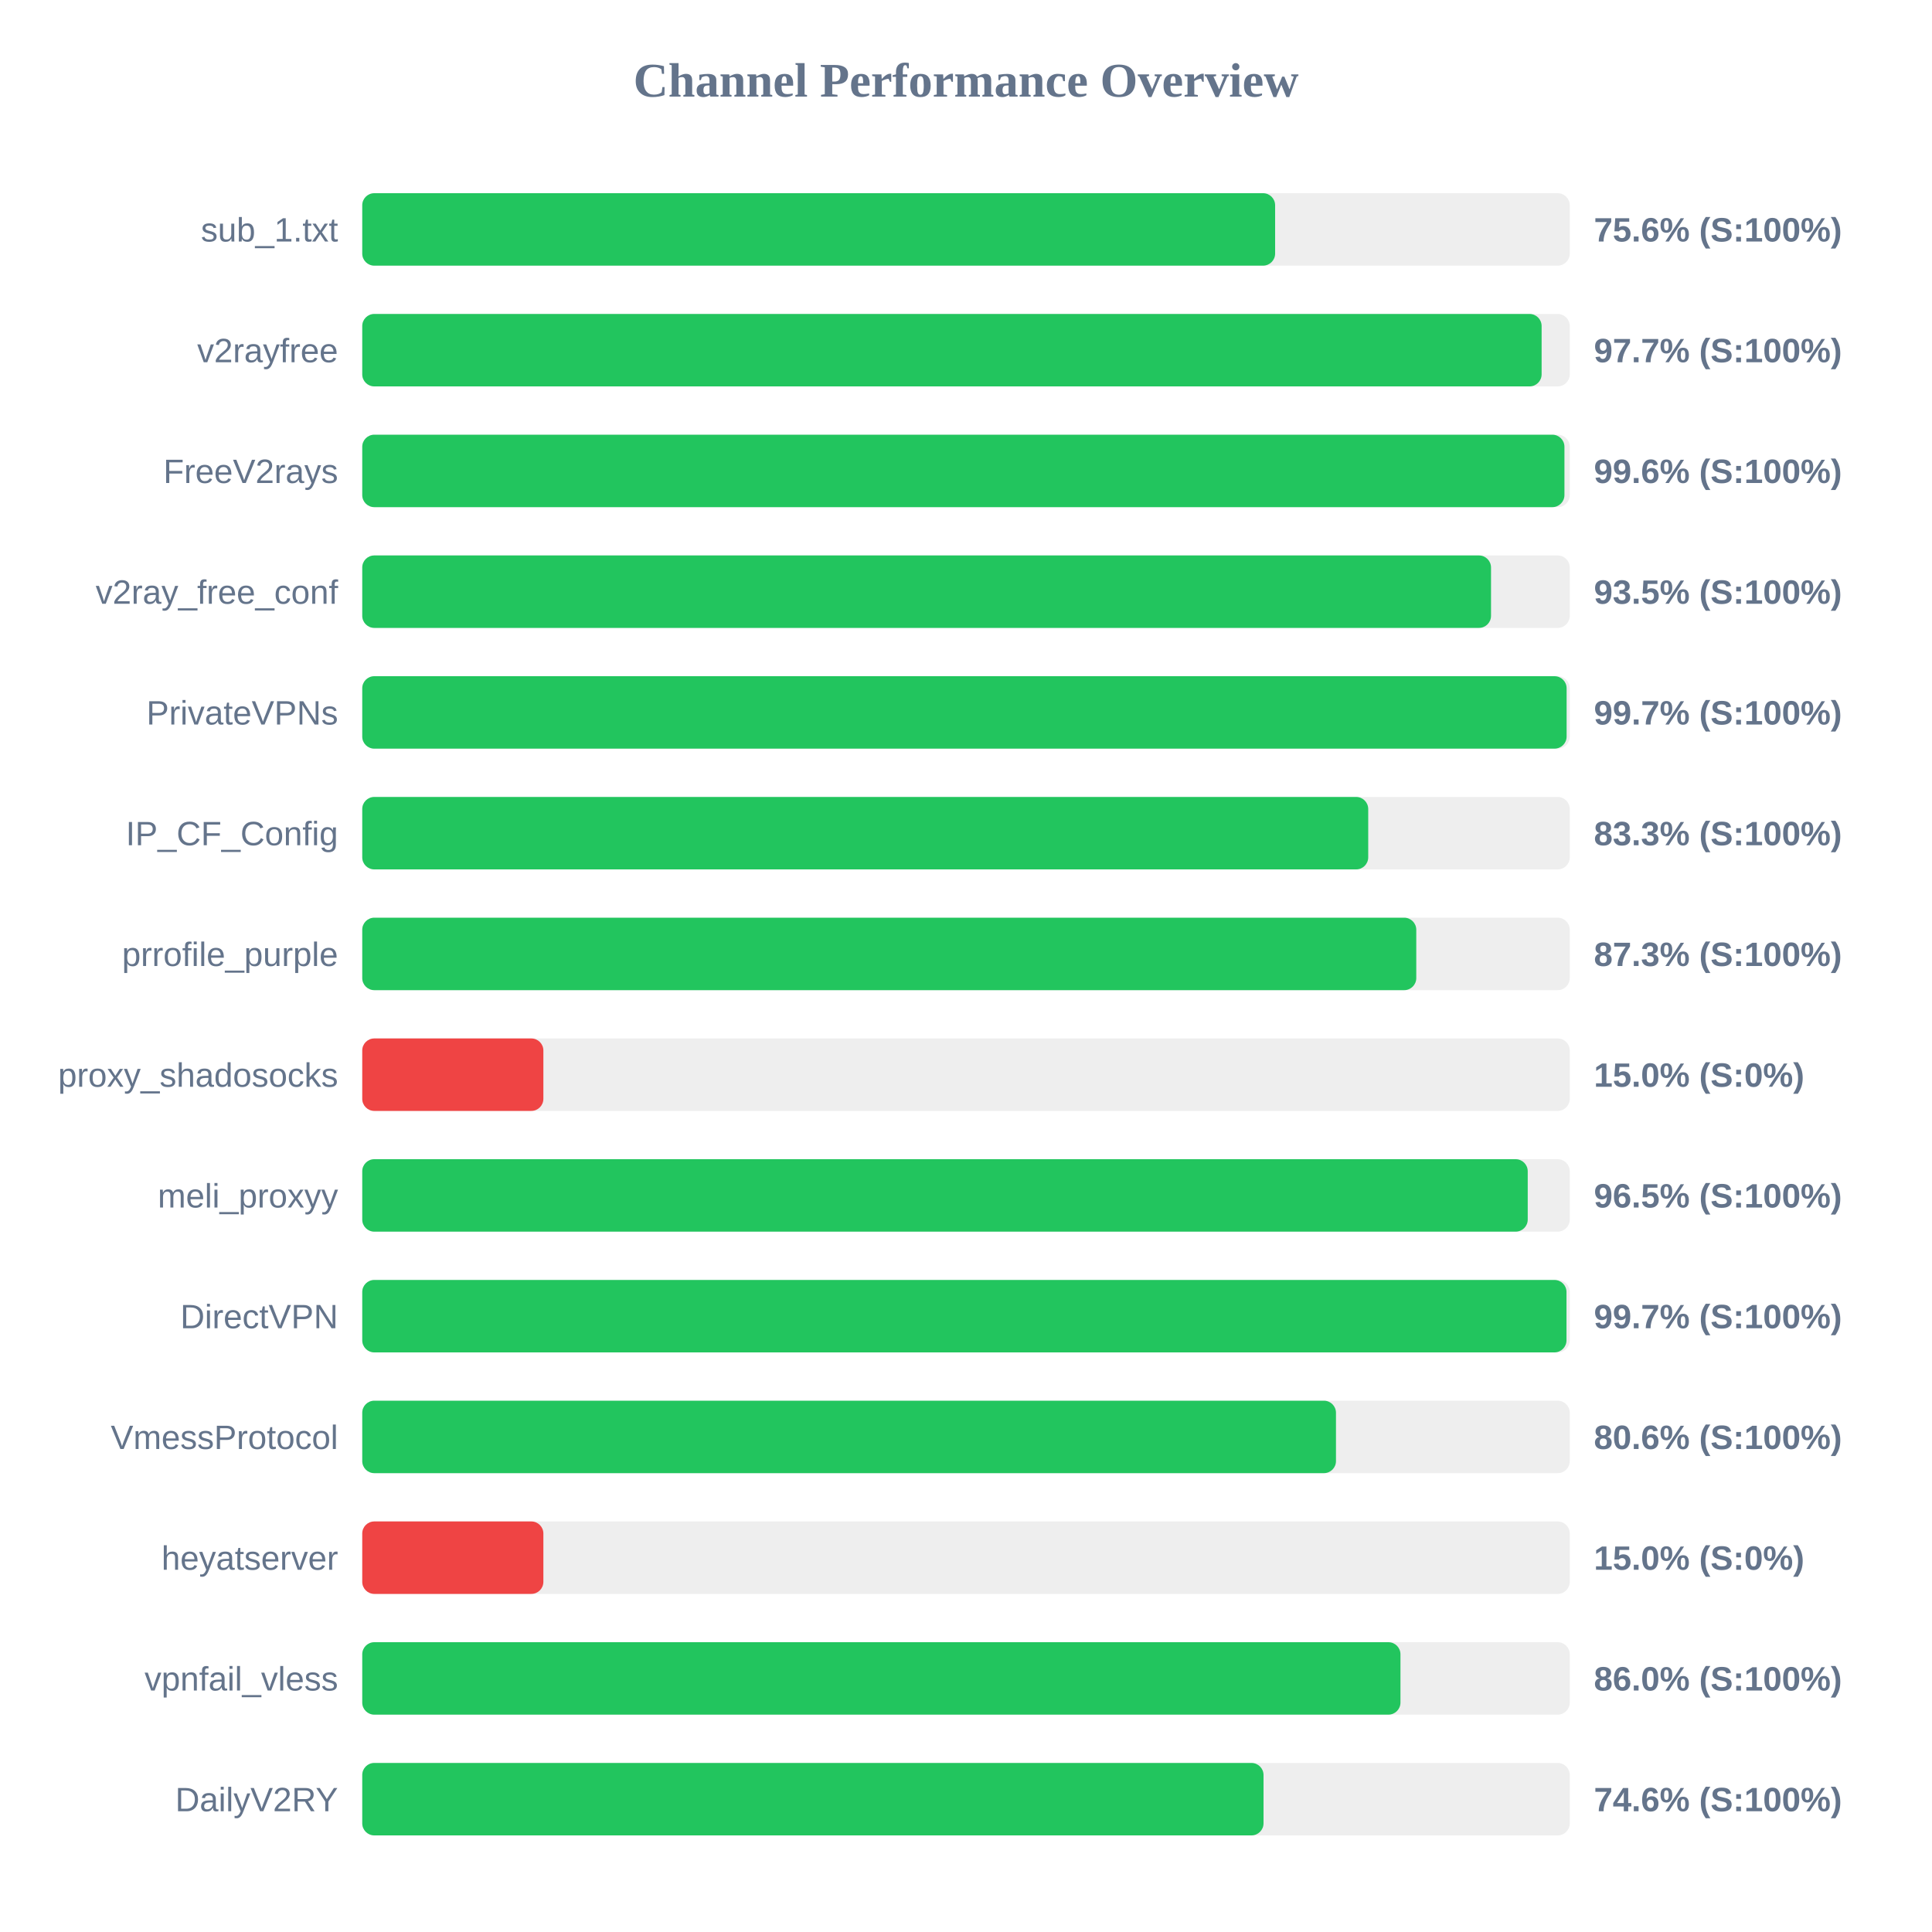
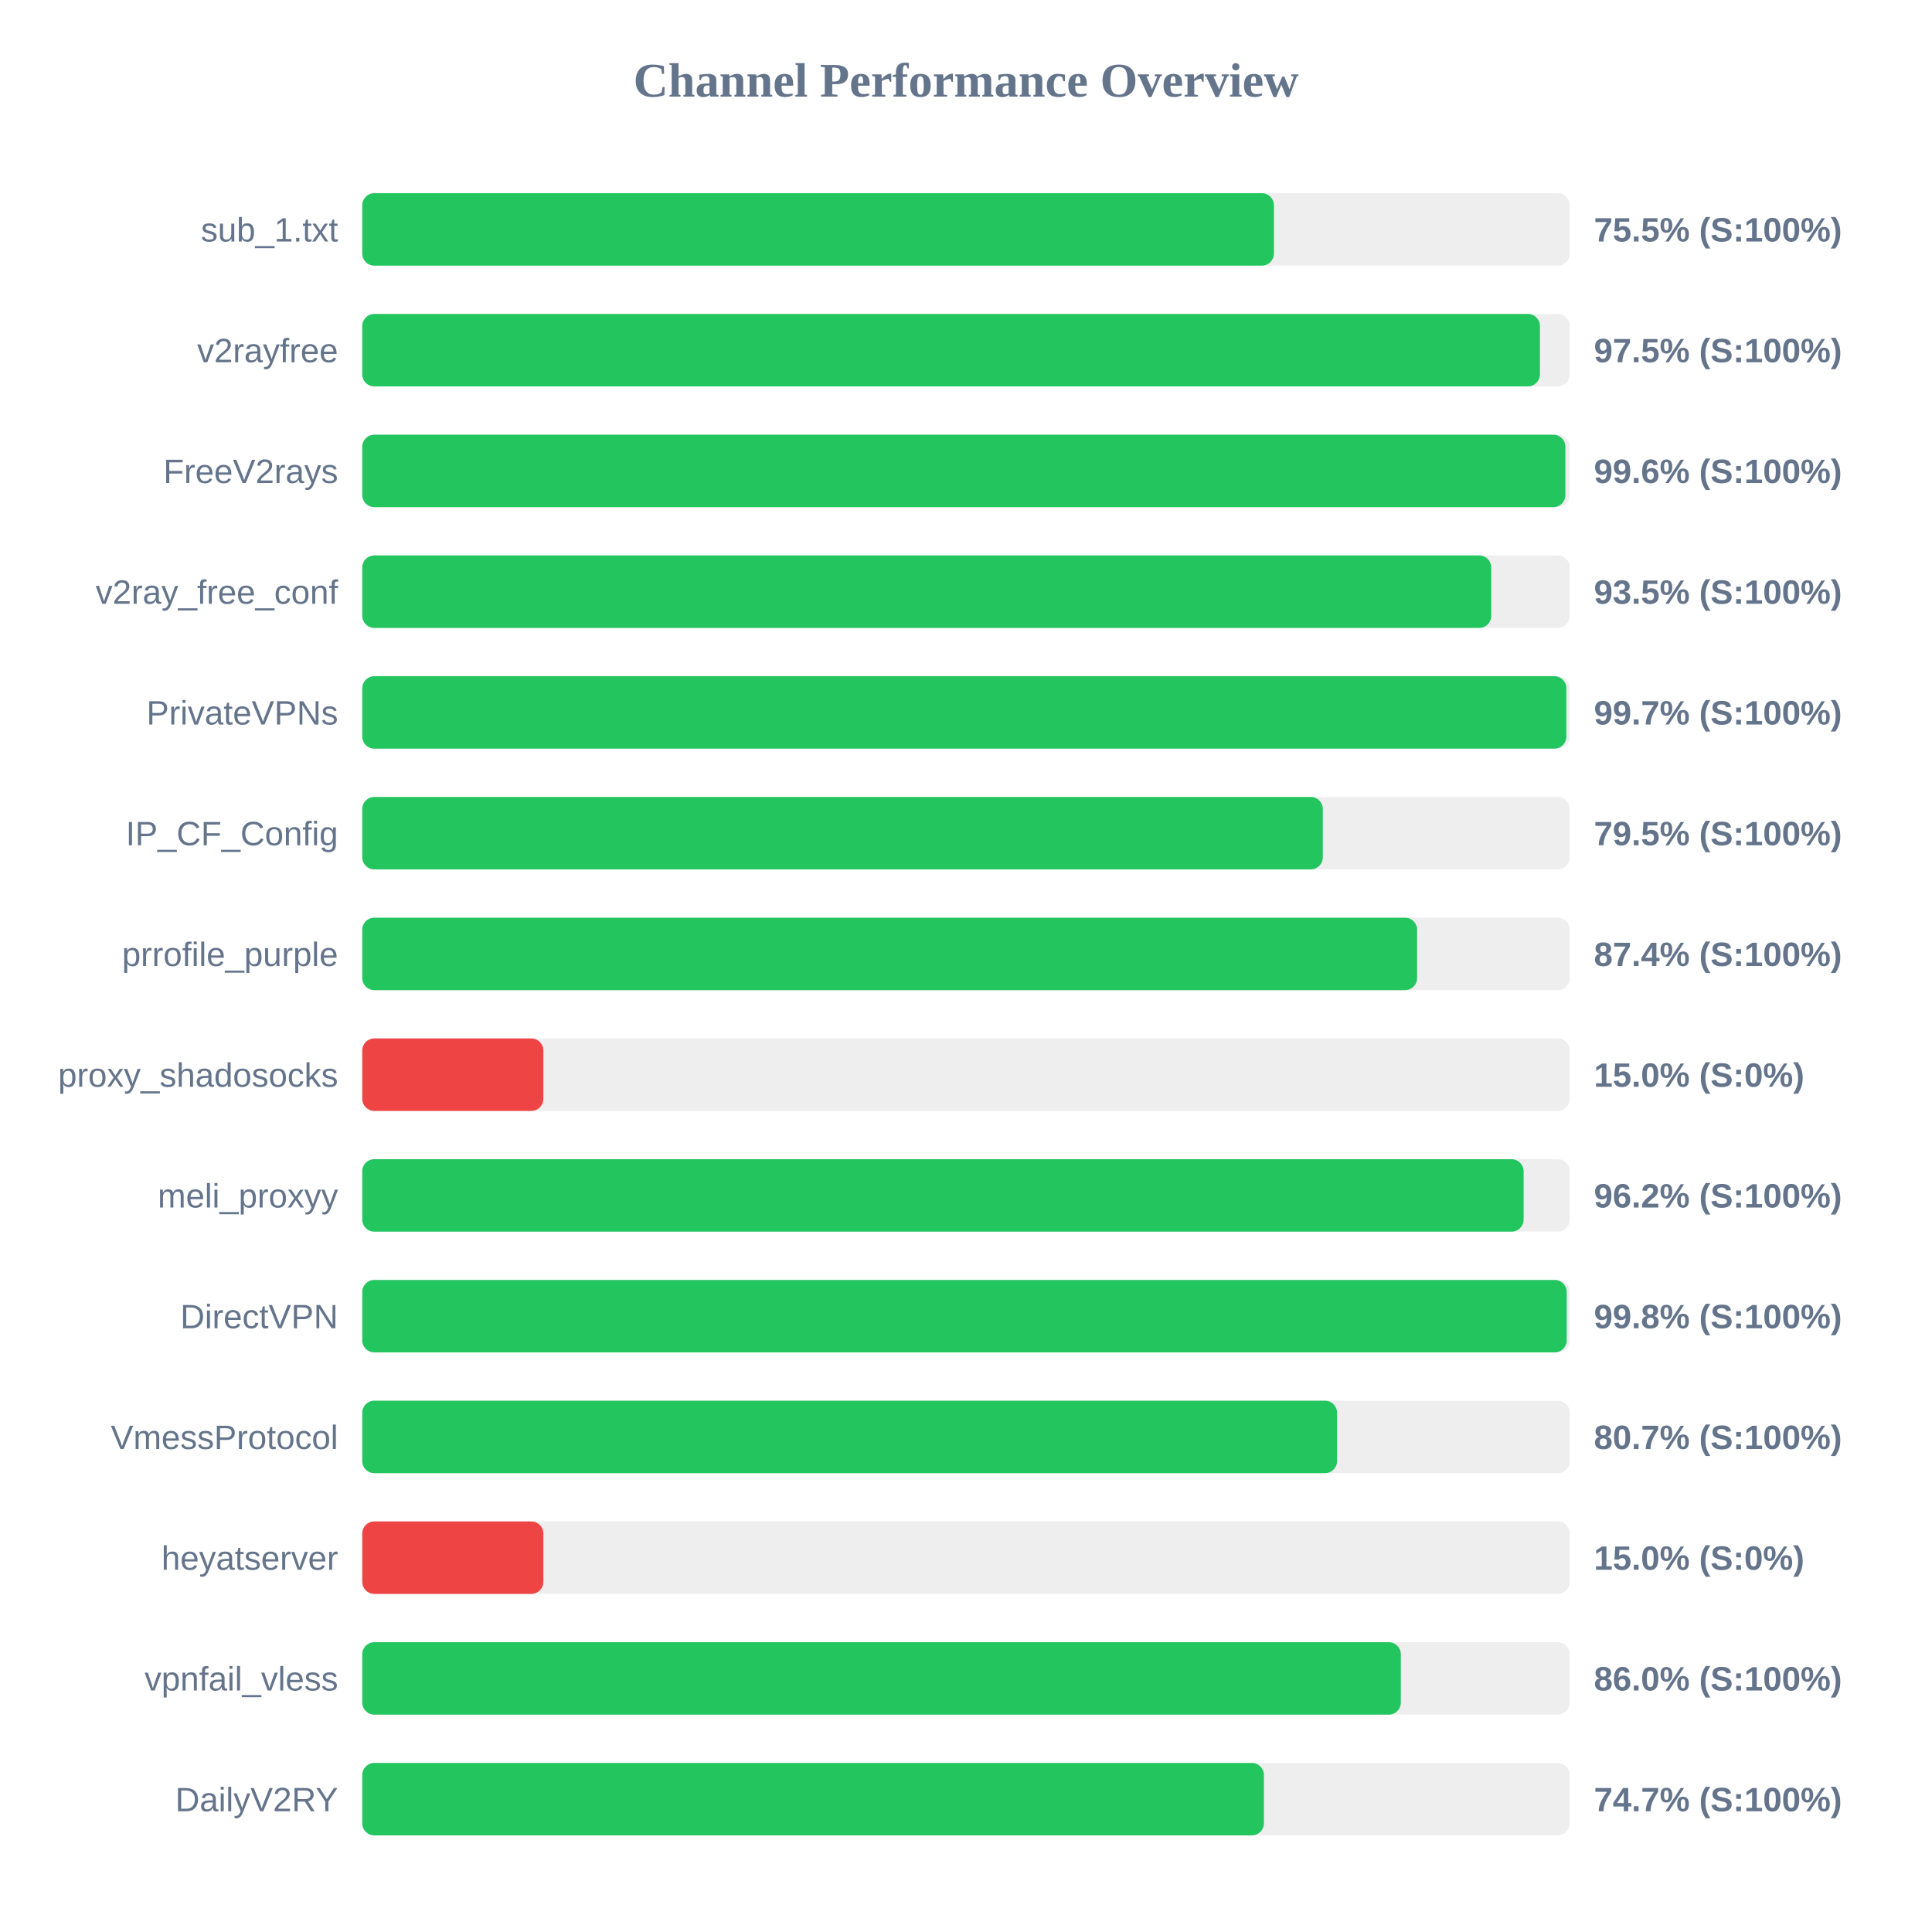
<svg xmlns="http://www.w3.org/2000/svg" width="800" height="800" version="1.1">
  <style>
        .row { font: 14px Arial; fill: #64748b; }
        .score { font: bold 14px Arial; fill: #64748b; }
    </style>
  <text x="400" y="40" text-anchor="middle" font-size="20px" font-weight="bold" fill="#64748b">Channel Performance Overview</text>
  <rect x="150" y="80" width="500" height="30" fill="#eee" rx="5" />
-   <rect x="150" y="80" width="378.0" height="30" fill="#22c55e" rx="5" />
+   <rect x="150" y="80" width="377.5" height="30" fill="#22c55e" rx="5" />
  <text x="140" y="100" text-anchor="end" class="row">sub_1.txt</text>
-   <text x="660" y="100" text-anchor="start" class="score">75.6% (S:100%)</text>
+   <text x="660" y="100" text-anchor="start" class="score">75.5% (S:100%)</text>
  <rect x="150" y="130" width="500" height="30" fill="#eee" rx="5" />
-   <rect x="150" y="130" width="488.35" height="30" fill="#22c55e" rx="5" />
+   <rect x="150" y="130" width="487.65" height="30" fill="#22c55e" rx="5" />
  <text x="140" y="150" text-anchor="end" class="row">v2rayfree</text>
-   <text x="660" y="150" text-anchor="start" class="score">97.7% (S:100%)</text>
+   <text x="660" y="150" text-anchor="start" class="score">97.5% (S:100%)</text>
  <rect x="150" y="180" width="500" height="30" fill="#eee" rx="5" />
-   <rect x="150" y="180" width="497.8" height="30" fill="#22c55e" rx="5" />
+   <rect x="150" y="180" width="498.2" height="30" fill="#22c55e" rx="5" />
  <text x="140" y="200" text-anchor="end" class="row">FreeV2rays</text>
  <text x="660" y="200" text-anchor="start" class="score">99.6% (S:100%)</text>
  <rect x="150" y="230" width="500" height="30" fill="#eee" rx="5" />
-   <rect x="150" y="230" width="467.4" height="30" fill="#22c55e" rx="5" />
+   <rect x="150" y="230" width="467.5" height="30" fill="#22c55e" rx="5" />
  <text x="140" y="250" text-anchor="end" class="row">v2ray_free_conf</text>
  <text x="660" y="250" text-anchor="start" class="score">93.5% (S:100%)</text>
  <rect x="150" y="280" width="500" height="30" fill="#eee" rx="5" />
-   <rect x="150" y="280" width="498.7" height="30" fill="#22c55e" rx="5" />
+   <rect x="150" y="280" width="498.6" height="30" fill="#22c55e" rx="5" />
  <text x="140" y="300" text-anchor="end" class="row">PrivateVPNs</text>
  <text x="660" y="300" text-anchor="start" class="score">99.7% (S:100%)</text>
  <rect x="150" y="330" width="500" height="30" fill="#eee" rx="5" />
-   <rect x="150" y="330" width="416.55" height="30" fill="#22c55e" rx="5" />
+   <rect x="150" y="330" width="397.75" height="30" fill="#22c55e" rx="5" />
  <text x="140" y="350" text-anchor="end" class="row">IP_CF_Config</text>
-   <text x="660" y="350" text-anchor="start" class="score">83.3% (S:100%)</text>
+   <text x="660" y="350" text-anchor="start" class="score">79.5% (S:100%)</text>
  <rect x="150" y="380" width="500" height="30" fill="#eee" rx="5" />
-   <rect x="150" y="380" width="436.45" height="30" fill="#22c55e" rx="5" />
+   <rect x="150" y="380" width="436.8" height="30" fill="#22c55e" rx="5" />
  <text x="140" y="400" text-anchor="end" class="row">prrofile_purple</text>
-   <text x="660" y="400" text-anchor="start" class="score">87.3% (S:100%)</text>
+   <text x="660" y="400" text-anchor="start" class="score">87.4% (S:100%)</text>
  <rect x="150" y="430" width="500" height="30" fill="#eee" rx="5" />
  <rect x="150" y="430" width="75.0" height="30" fill="#ef4444" rx="5" />
  <text x="140" y="450" text-anchor="end" class="row">proxy_shadosocks</text>
  <text x="660" y="450" text-anchor="start" class="score">15.0% (S:0%)</text>
  <rect x="150" y="480" width="500" height="30" fill="#eee" rx="5" />
-   <rect x="150" y="480" width="482.6" height="30" fill="#22c55e" rx="5" />
+   <rect x="150" y="480" width="480.9" height="30" fill="#22c55e" rx="5" />
  <text x="140" y="500" text-anchor="end" class="row">meli_proxyy</text>
-   <text x="660" y="500" text-anchor="start" class="score">96.5% (S:100%)</text>
+   <text x="660" y="500" text-anchor="start" class="score">96.2% (S:100%)</text>
  <rect x="150" y="530" width="500" height="30" fill="#eee" rx="5" />
-   <rect x="150" y="530" width="498.65" height="30" fill="#22c55e" rx="5" />
+   <rect x="150" y="530" width="498.75" height="30" fill="#22c55e" rx="5" />
  <text x="140" y="550" text-anchor="end" class="row">DirectVPN</text>
-   <text x="660" y="550" text-anchor="start" class="score">99.7% (S:100%)</text>
+   <text x="660" y="550" text-anchor="start" class="score">99.8% (S:100%)</text>
  <rect x="150" y="580" width="500" height="30" fill="#eee" rx="5" />
-   <rect x="150" y="580" width="403.2" height="30" fill="#22c55e" rx="5" />
+   <rect x="150" y="580" width="403.65" height="30" fill="#22c55e" rx="5" />
  <text x="140" y="600" text-anchor="end" class="row">VmessProtocol</text>
-   <text x="660" y="600" text-anchor="start" class="score">80.6% (S:100%)</text>
+   <text x="660" y="600" text-anchor="start" class="score">80.7% (S:100%)</text>
  <rect x="150" y="630" width="500" height="30" fill="#eee" rx="5" />
  <rect x="150" y="630" width="75.0" height="30" fill="#ef4444" rx="5" />
  <text x="140" y="650" text-anchor="end" class="row">heyatserver</text>
  <text x="660" y="650" text-anchor="start" class="score">15.0% (S:0%)</text>
  <rect x="150" y="680" width="500" height="30" fill="#eee" rx="5" />
-   <rect x="150" y="680" width="429.9" height="30" fill="#22c55e" rx="5" />
+   <rect x="150" y="680" width="430.05" height="30" fill="#22c55e" rx="5" />
  <text x="140" y="700" text-anchor="end" class="row">vpnfail_vless</text>
  <text x="660" y="700" text-anchor="start" class="score">86.0% (S:100%)</text>
  <rect x="150" y="730" width="500" height="30" fill="#eee" rx="5" />
-   <rect x="150" y="730" width="373.2" height="30" fill="#22c55e" rx="5" />
+   <rect x="150" y="730" width="373.35" height="30" fill="#22c55e" rx="5" />
  <text x="140" y="750" text-anchor="end" class="row">DailyV2RY</text>
-   <text x="660" y="750" text-anchor="start" class="score">74.6% (S:100%)</text>
+   <text x="660" y="750" text-anchor="start" class="score">74.7% (S:100%)</text>
</svg>
